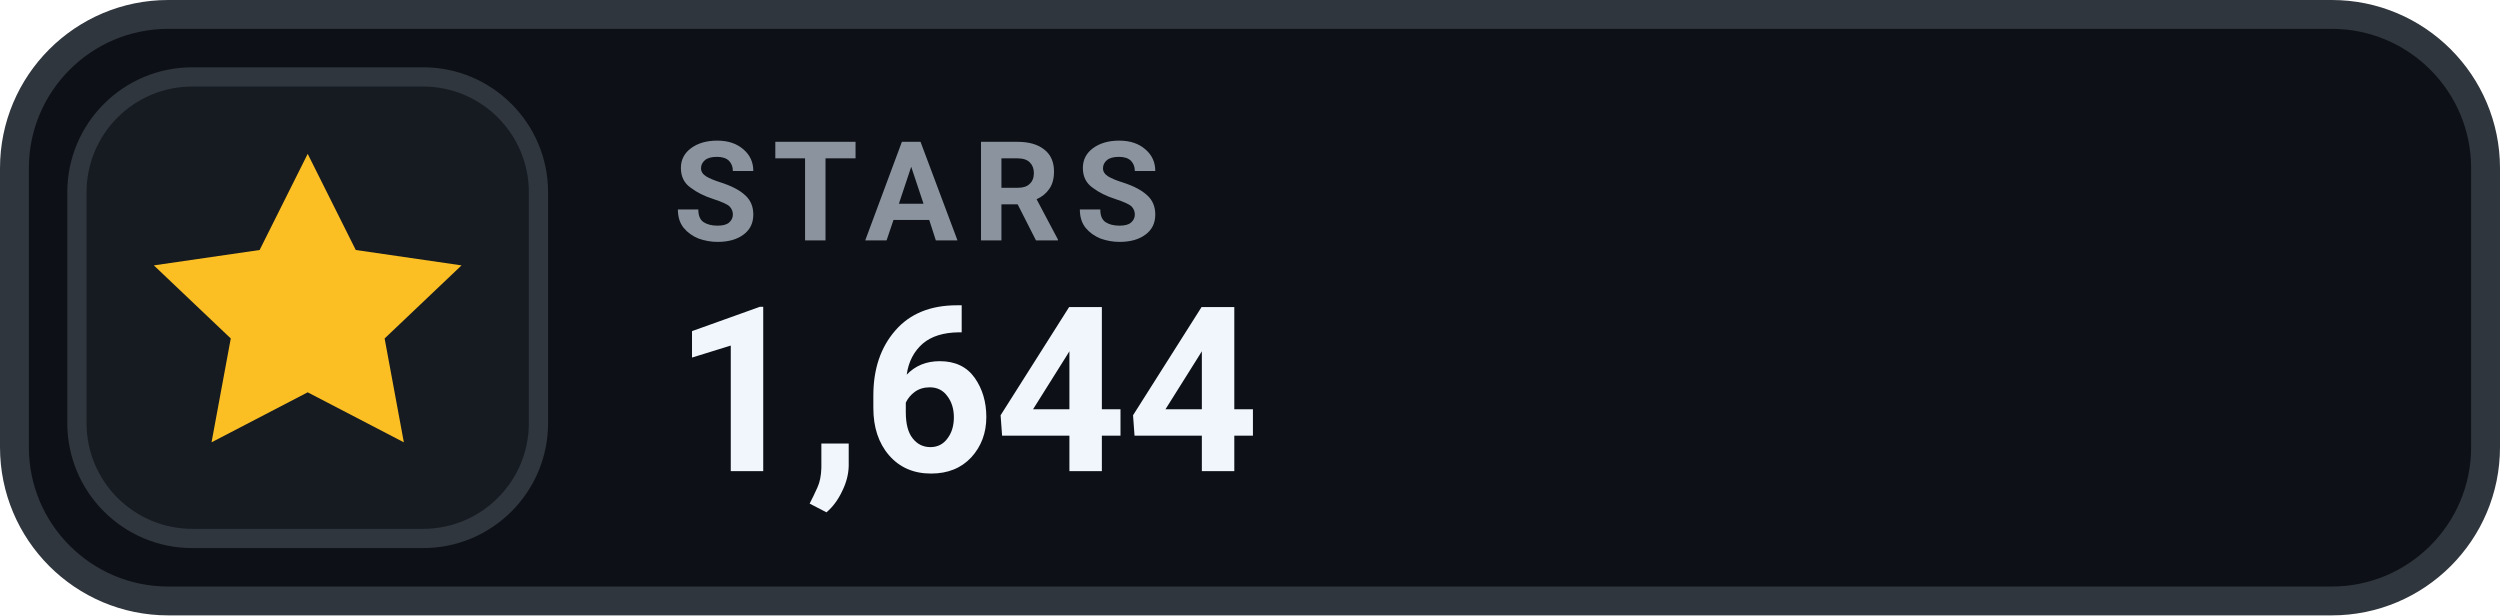
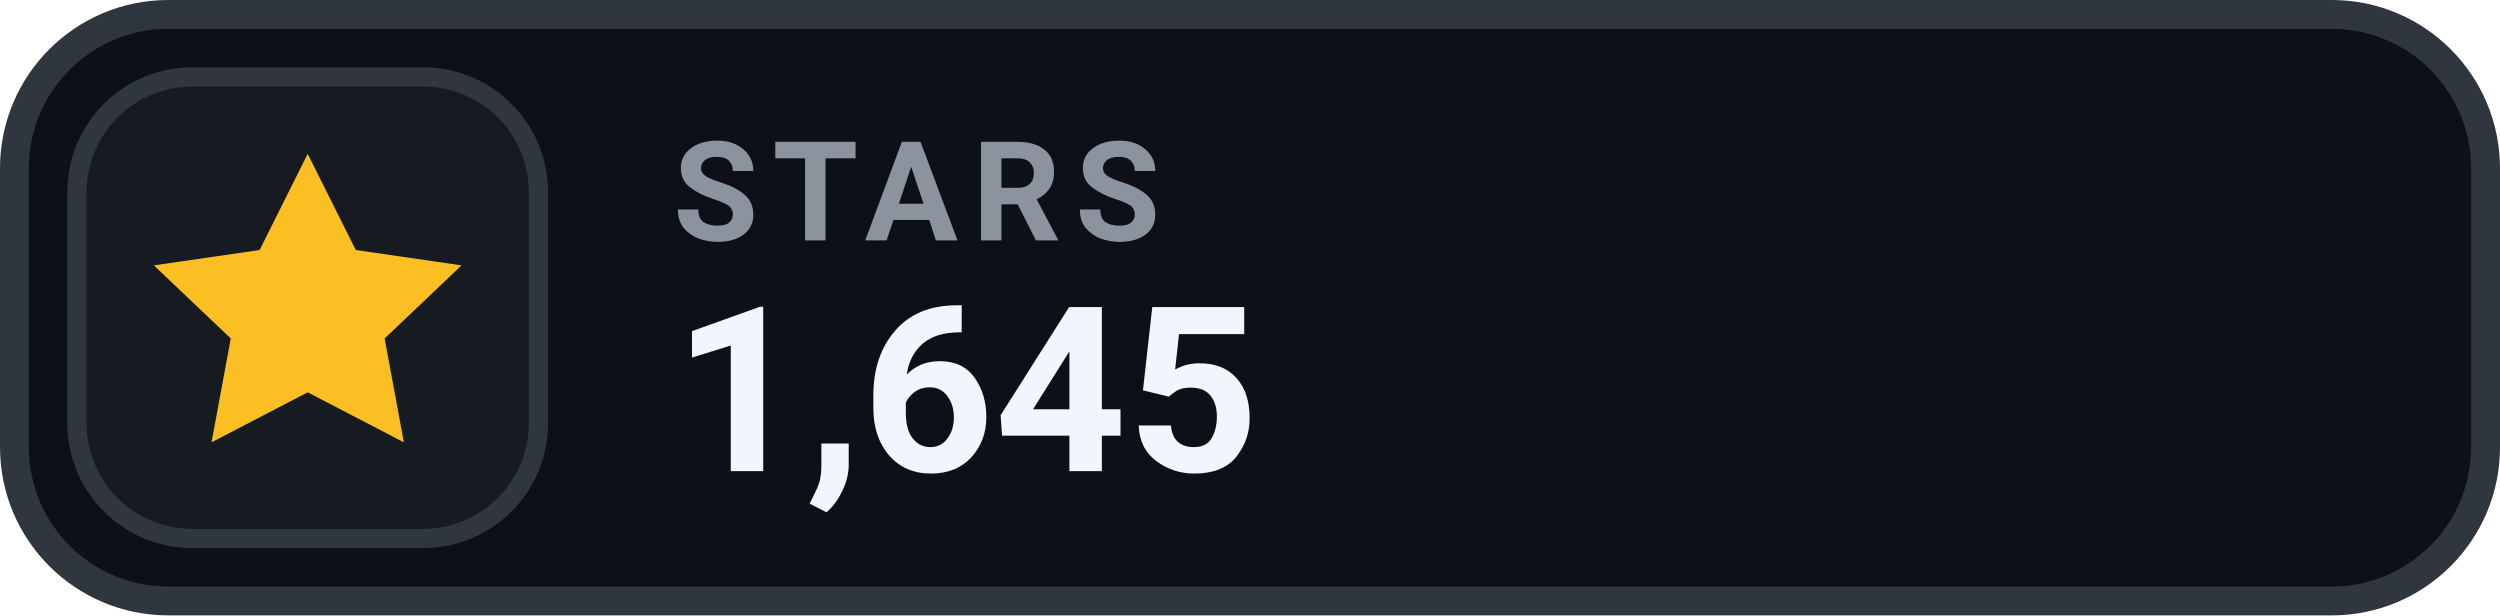
- <svg xmlns="http://www.w3.org/2000/svg" width="130" height="32" viewBox="0 0 130 32" role="img" aria-label="STARS 1,644">
+ <svg xmlns="http://www.w3.org/2000/svg" width="130" height="32" viewBox="0 0 130 32" role="img" aria-label="STARS 1,645">
  <rect x=".75" y=".75" width="128.5" height="30.5" rx="8" fill="#0D1117" stroke="#30363D" stroke-width="1.5" />
  <rect x="4" y="4" width="24" height="24" rx="6" fill="#161B22" stroke="#30363D" stroke-width="1" />
  <g transform="translate(16 16)" style="color:#FBBF24;">
    <path d="M0 -8 l2.5 5 5.5 .8 -4 3.8 1 5.4 -5 -2.6 -5 2.6 1 -5.4 -4 -3.8 5.5 -.8 Z" fill="currentColor" />
  </g>
  <text x="35" y="12.5" fill="#8B949E" font-family="-apple-system,BlinkMacSystemFont,'Segoe UI',Roboto,Helvetica,Arial,sans-serif" font-size="7.2" font-weight="700" letter-spacing=".75">STARS</text>
-   <text x="35" y="24.5" fill="#F0F6FC" font-family="-apple-system,BlinkMacSystemFont,'Segoe UI',Roboto,Helvetica,Arial,sans-serif" font-size="12" font-weight="700">1,644</text>
+   <text x="35" y="24.5" fill="#F0F6FC" font-family="-apple-system,BlinkMacSystemFont,'Segoe UI',Roboto,Helvetica,Arial,sans-serif" font-size="12" font-weight="700">1,645</text>
</svg>
